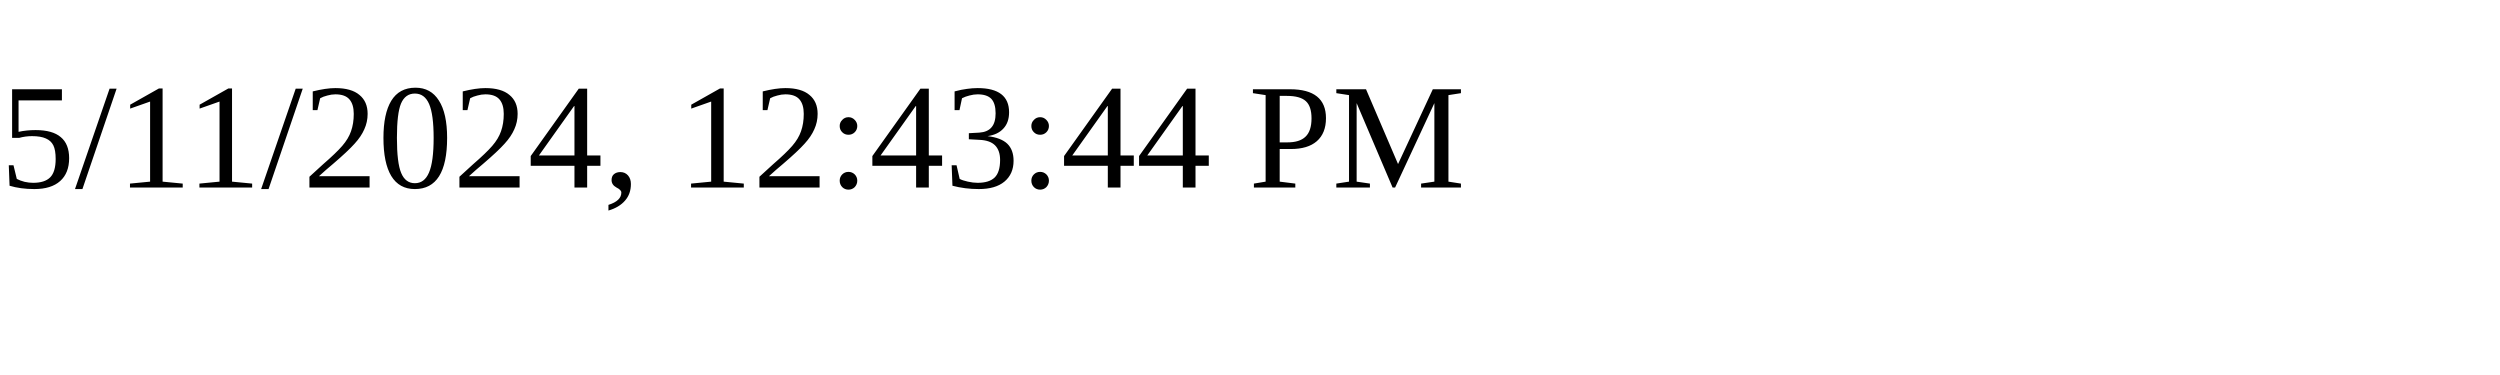
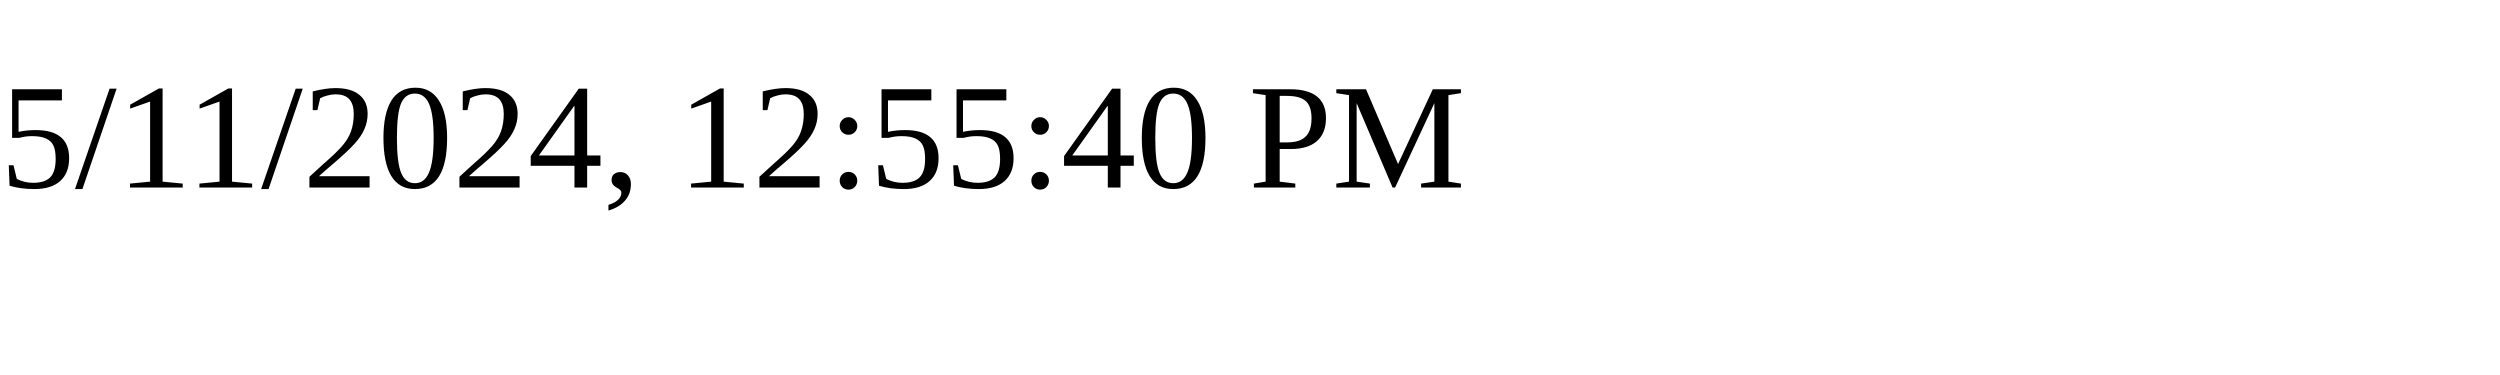
<svg xmlns="http://www.w3.org/2000/svg" height="30" width="200">
-   <text x="0" y="15">5/11/2024, 12:43:44 PM</text>
+   <text x="0" y="15">5/11/2024, 12:55:40 PM</text>
</svg>
